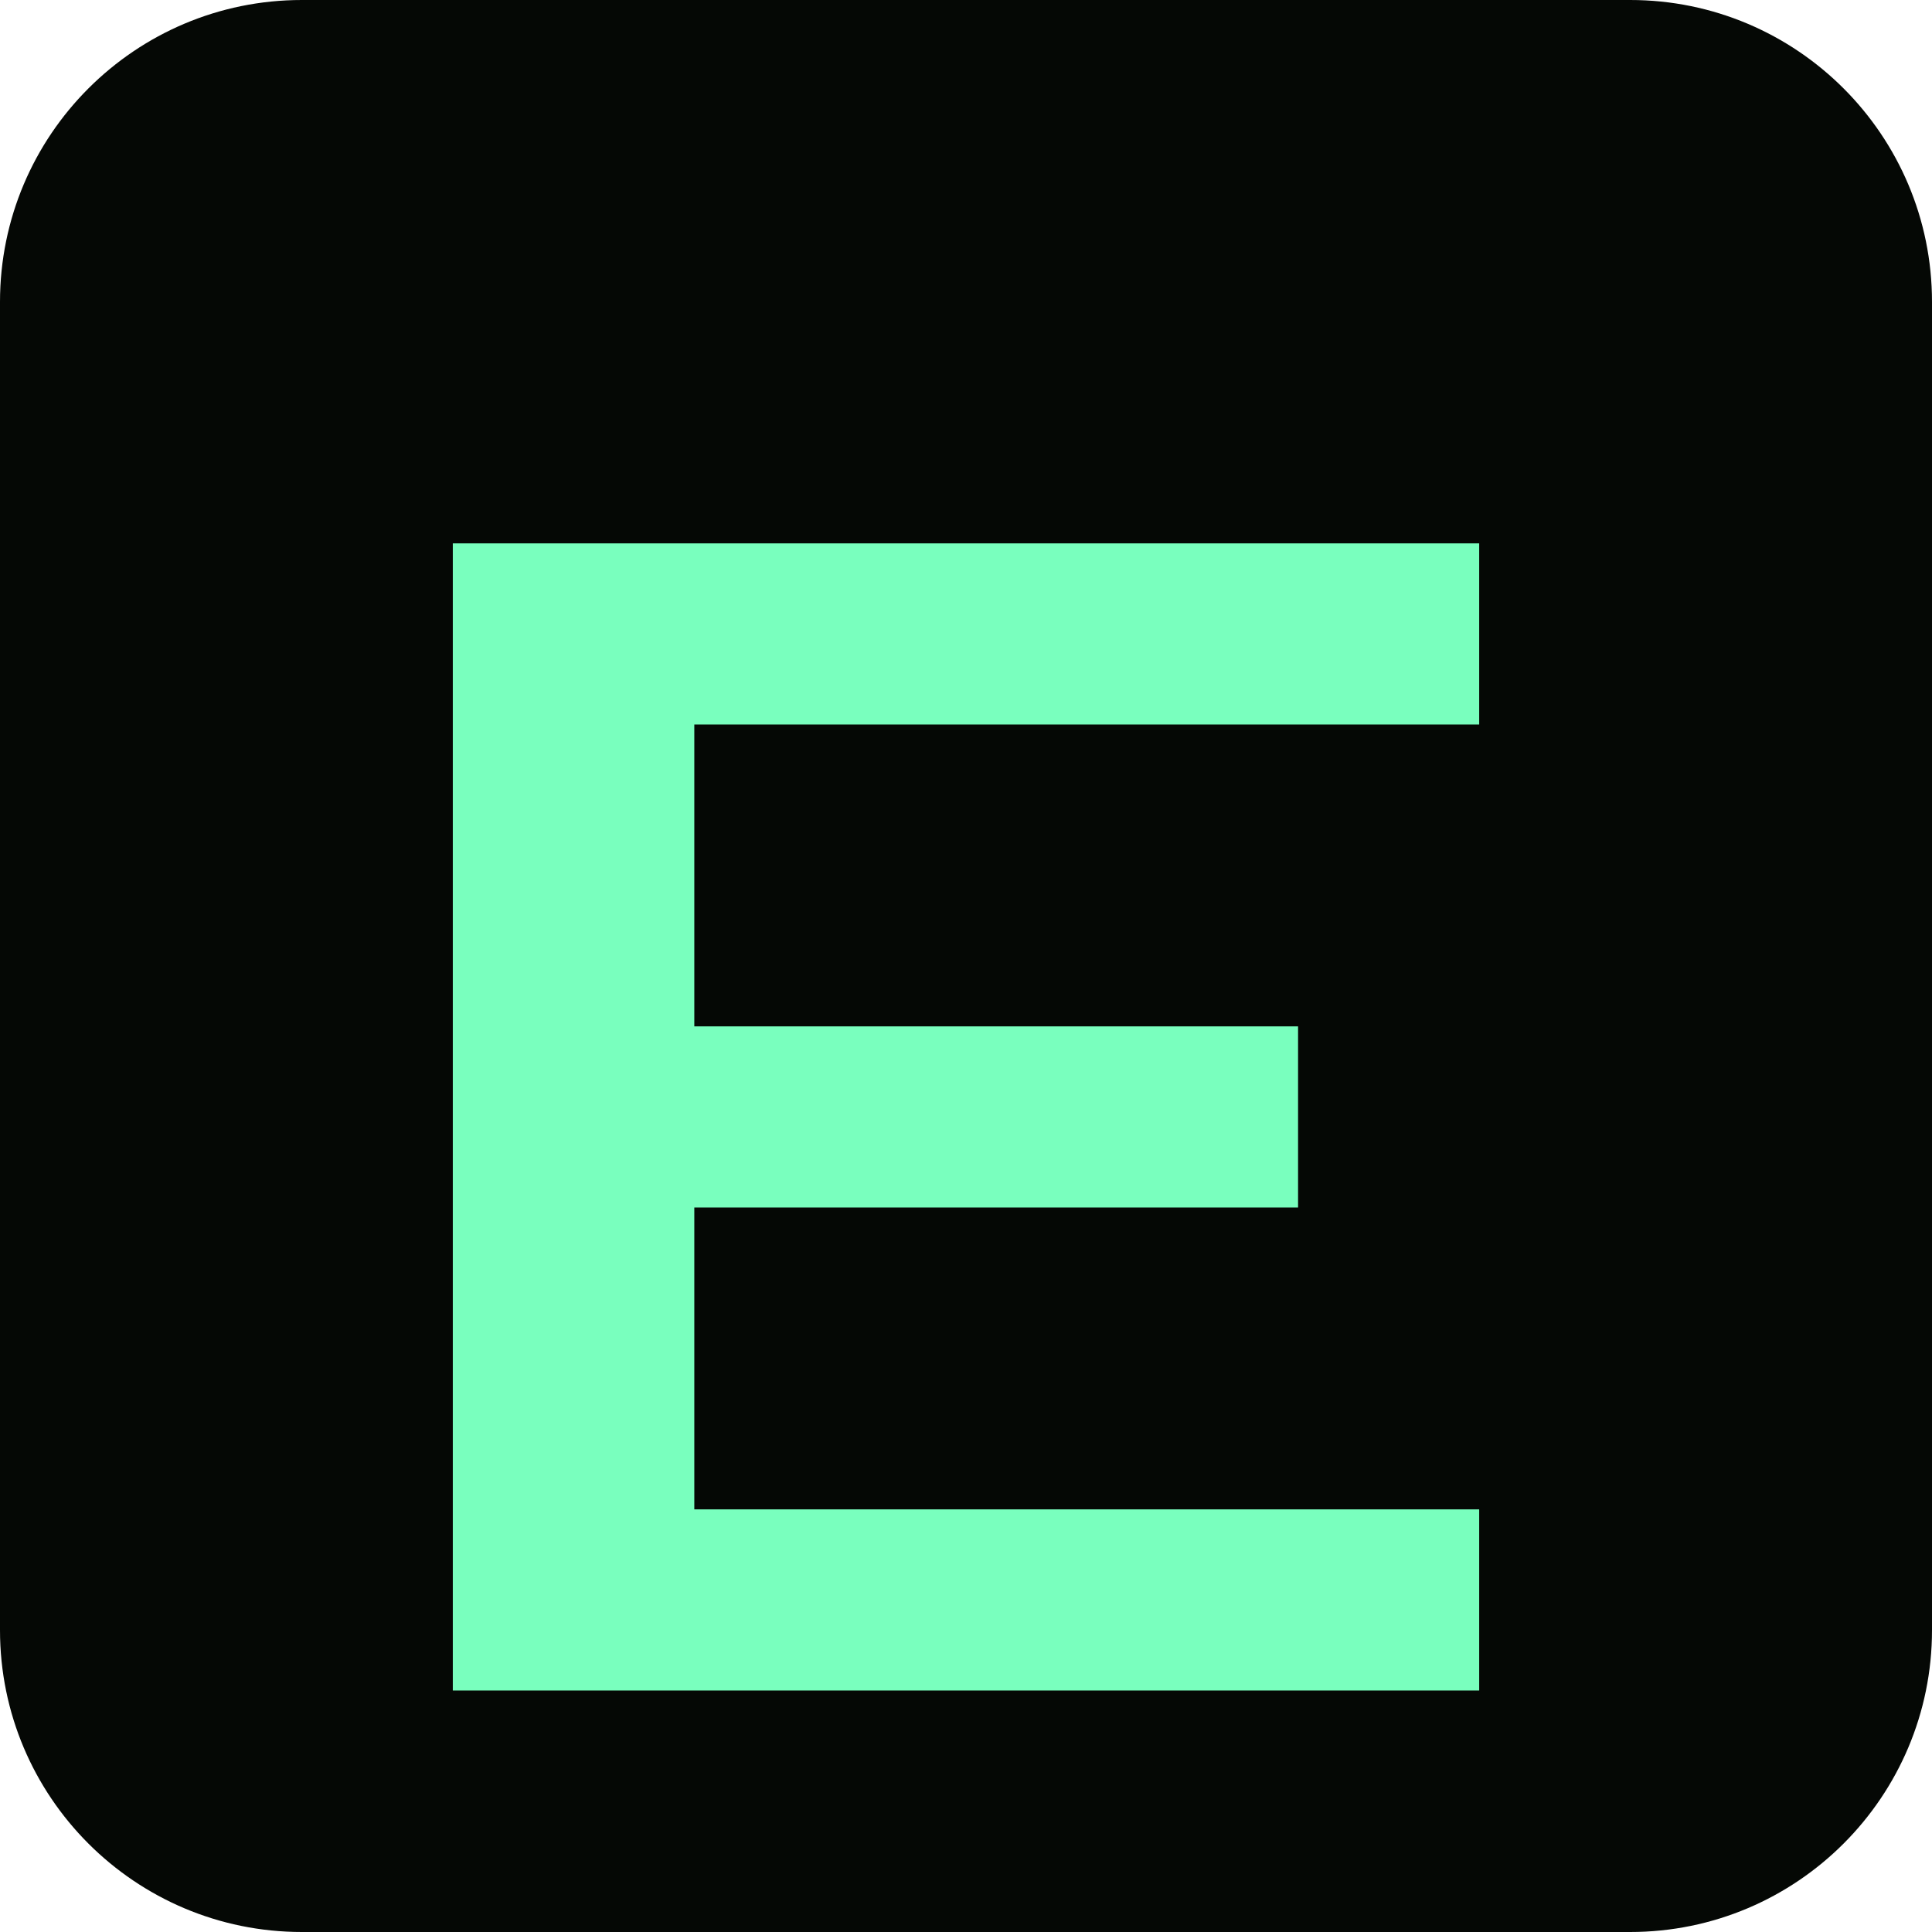
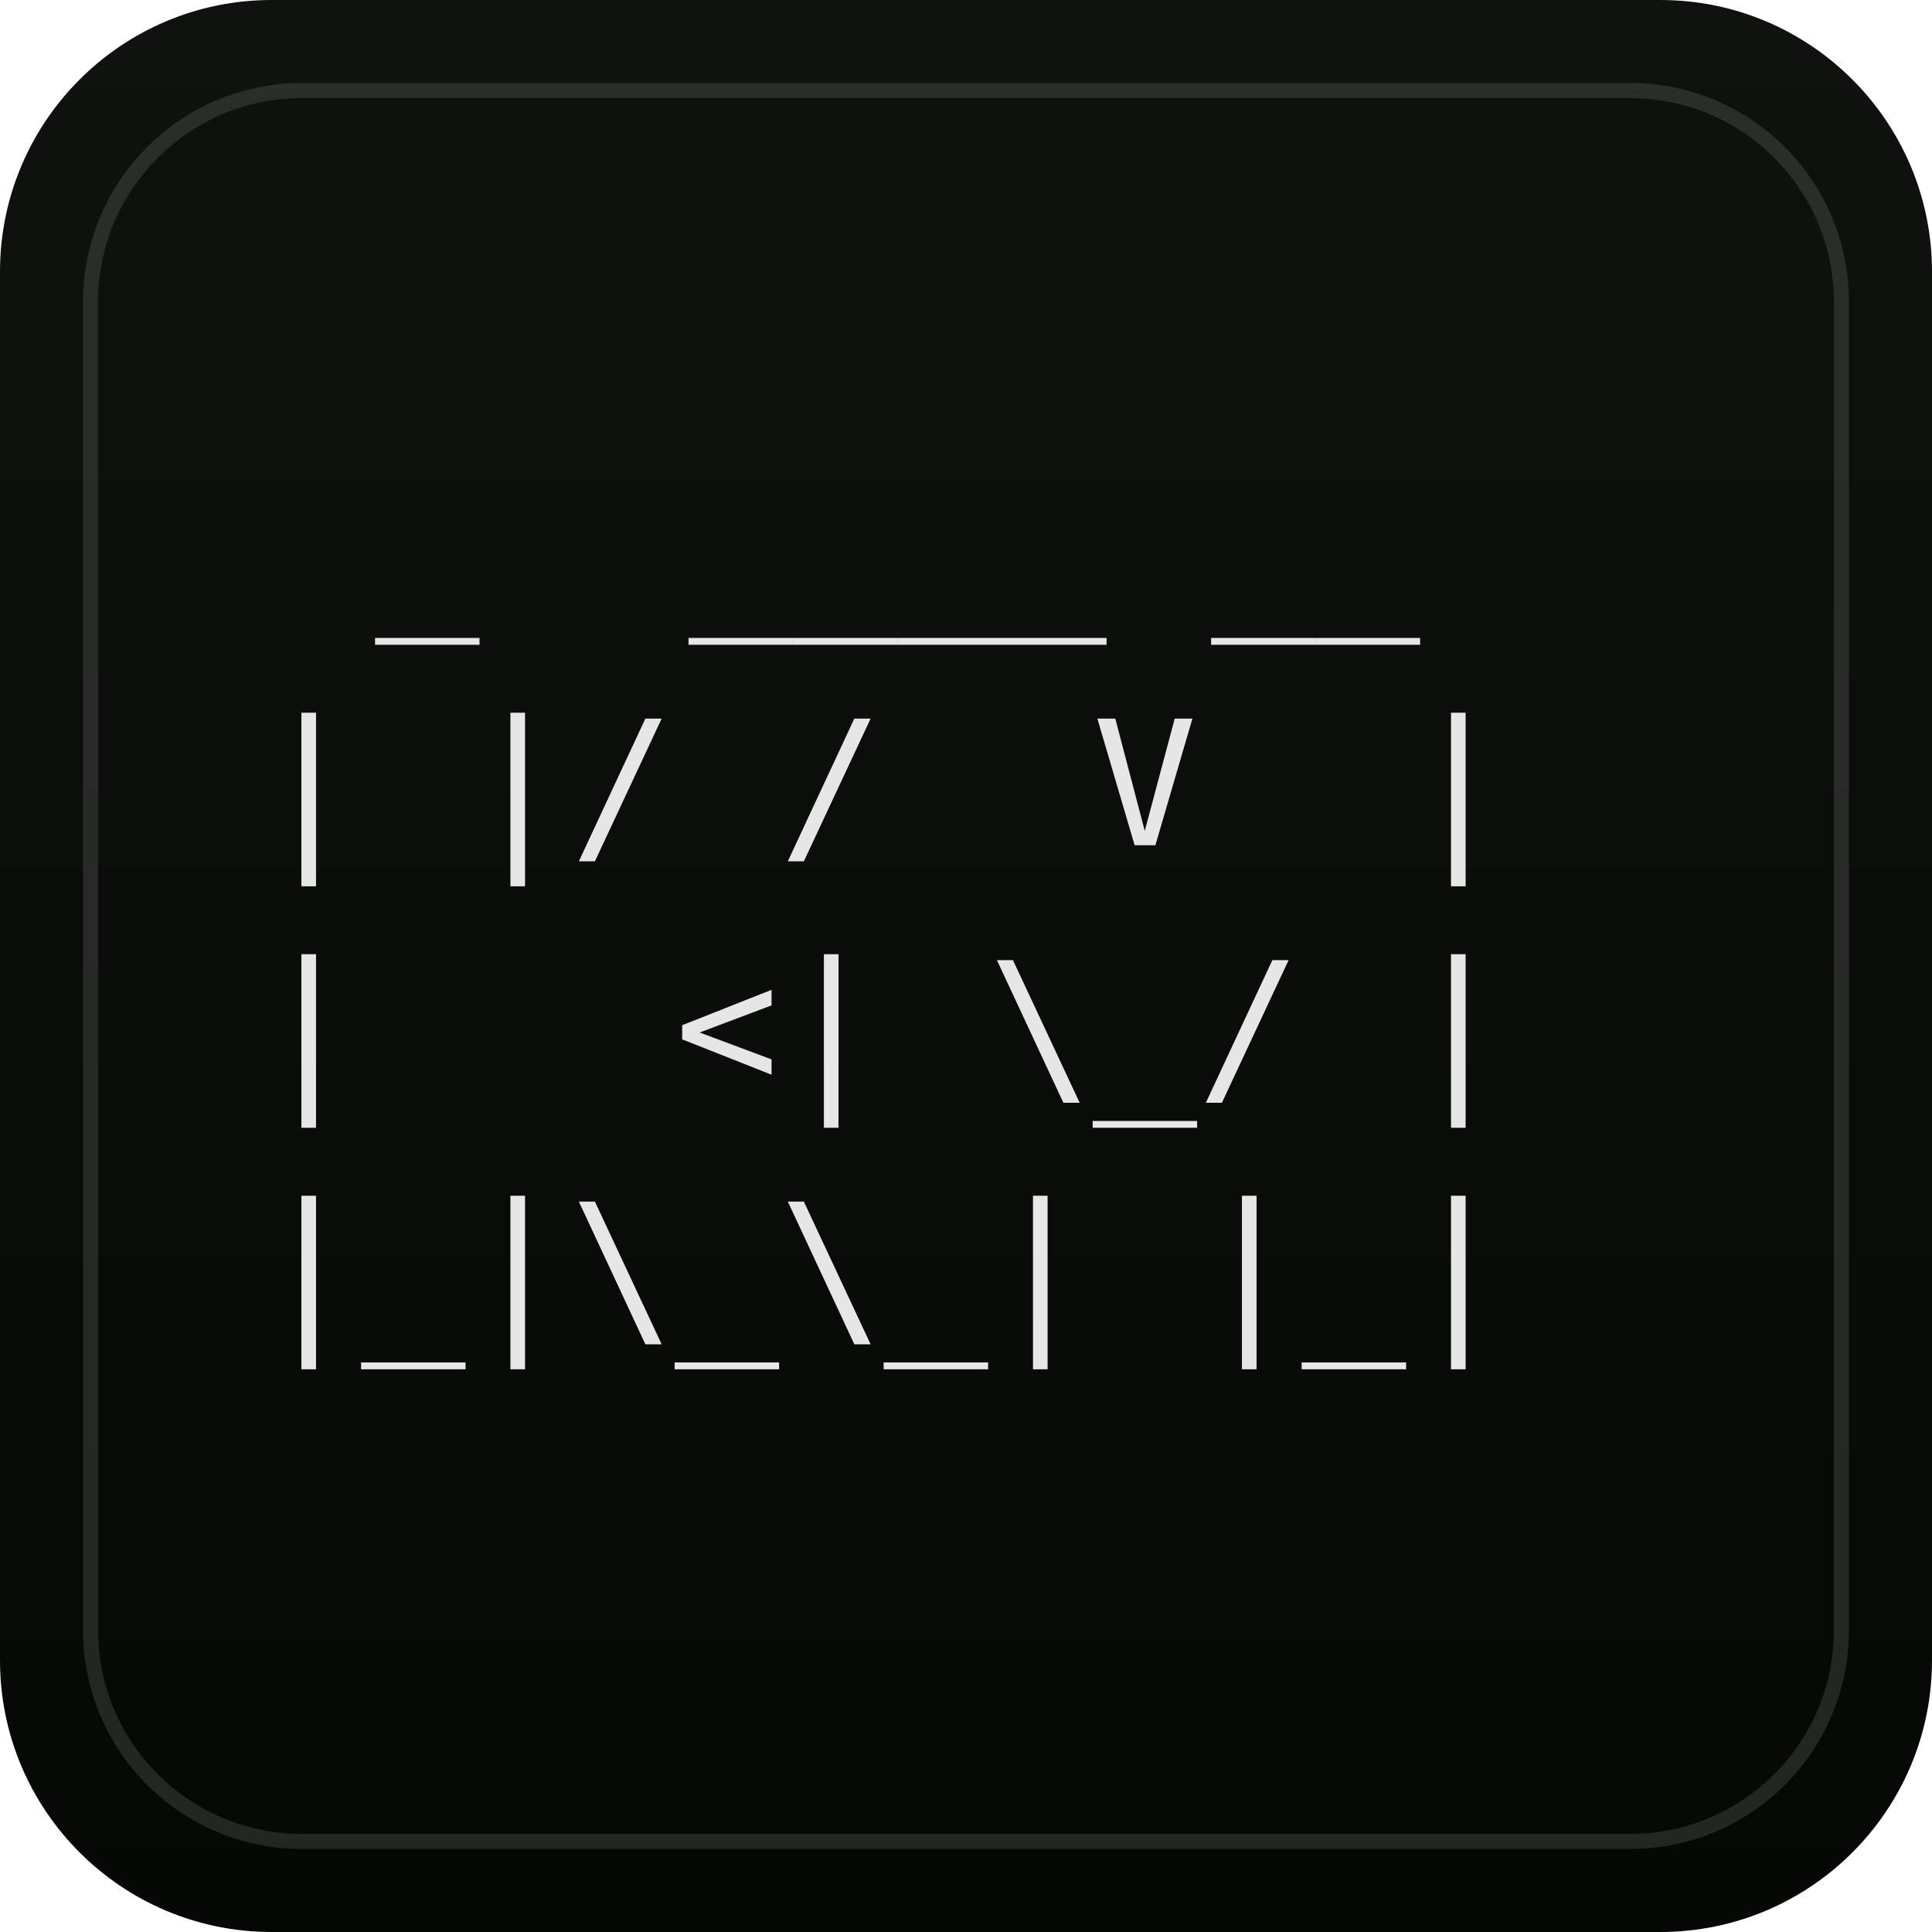
- <svg xmlns="http://www.w3.org/2000/svg" viewBox="0 0 64 64">
-   <rect width="64" height="64" rx="10" fill="#050805" />
-   <path d="M15 18h34v6H23v10h20v6H23v10h26v6H15z" fill="#79ffbe" />
+ <svg xmlns="http://www.w3.org/2000/svg" viewBox="0 0 128 128" role="img" aria-labelledby="title">
+   <defs>
+     <linearGradient id="bg" x1="0" y1="0" x2="0" y2="1">
+       <stop offset="0%" stop-color="#101210" />
+       <stop offset="100%" stop-color="#050805" />
+     </linearGradient>
+   </defs>
+   <rect width="128" height="128" rx="18" fill="url(#bg)" />
+   <rect x="6" y="6" width="116" height="116" rx="14" fill="none" stroke="rgba(255,255,255,0.12)" />
+   <text x="17" y="40" fill="#e6e6e6" font-family="monospace" font-size="11.5" text-anchor="start" xml:space="preserve">
+     <tspan x="11" y="40">  _  ____ __  </tspan>
+     <tspan x="17" y="56">| |/ /  V  | </tspan>
+     <tspan x="17" y="72">|   &lt;| \_/ | </tspan>
+     <tspan x="17" y="88">|_|\_\_| |_| </tspan>
+   </text>
</svg>
